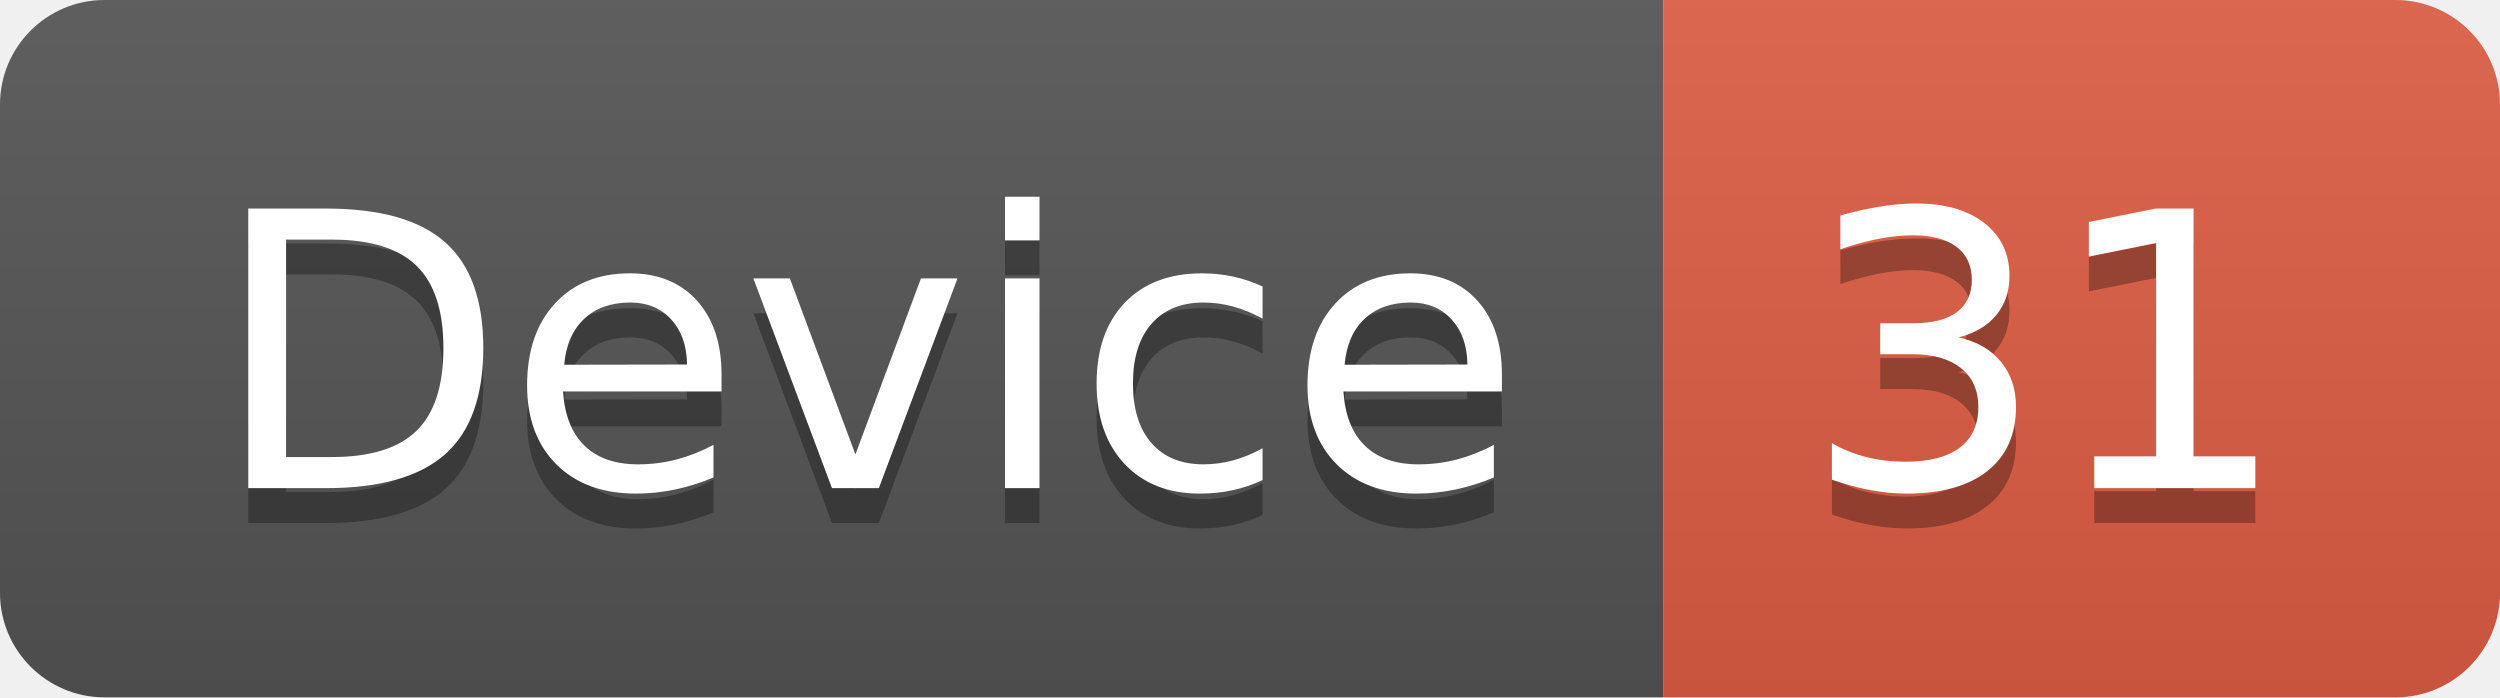
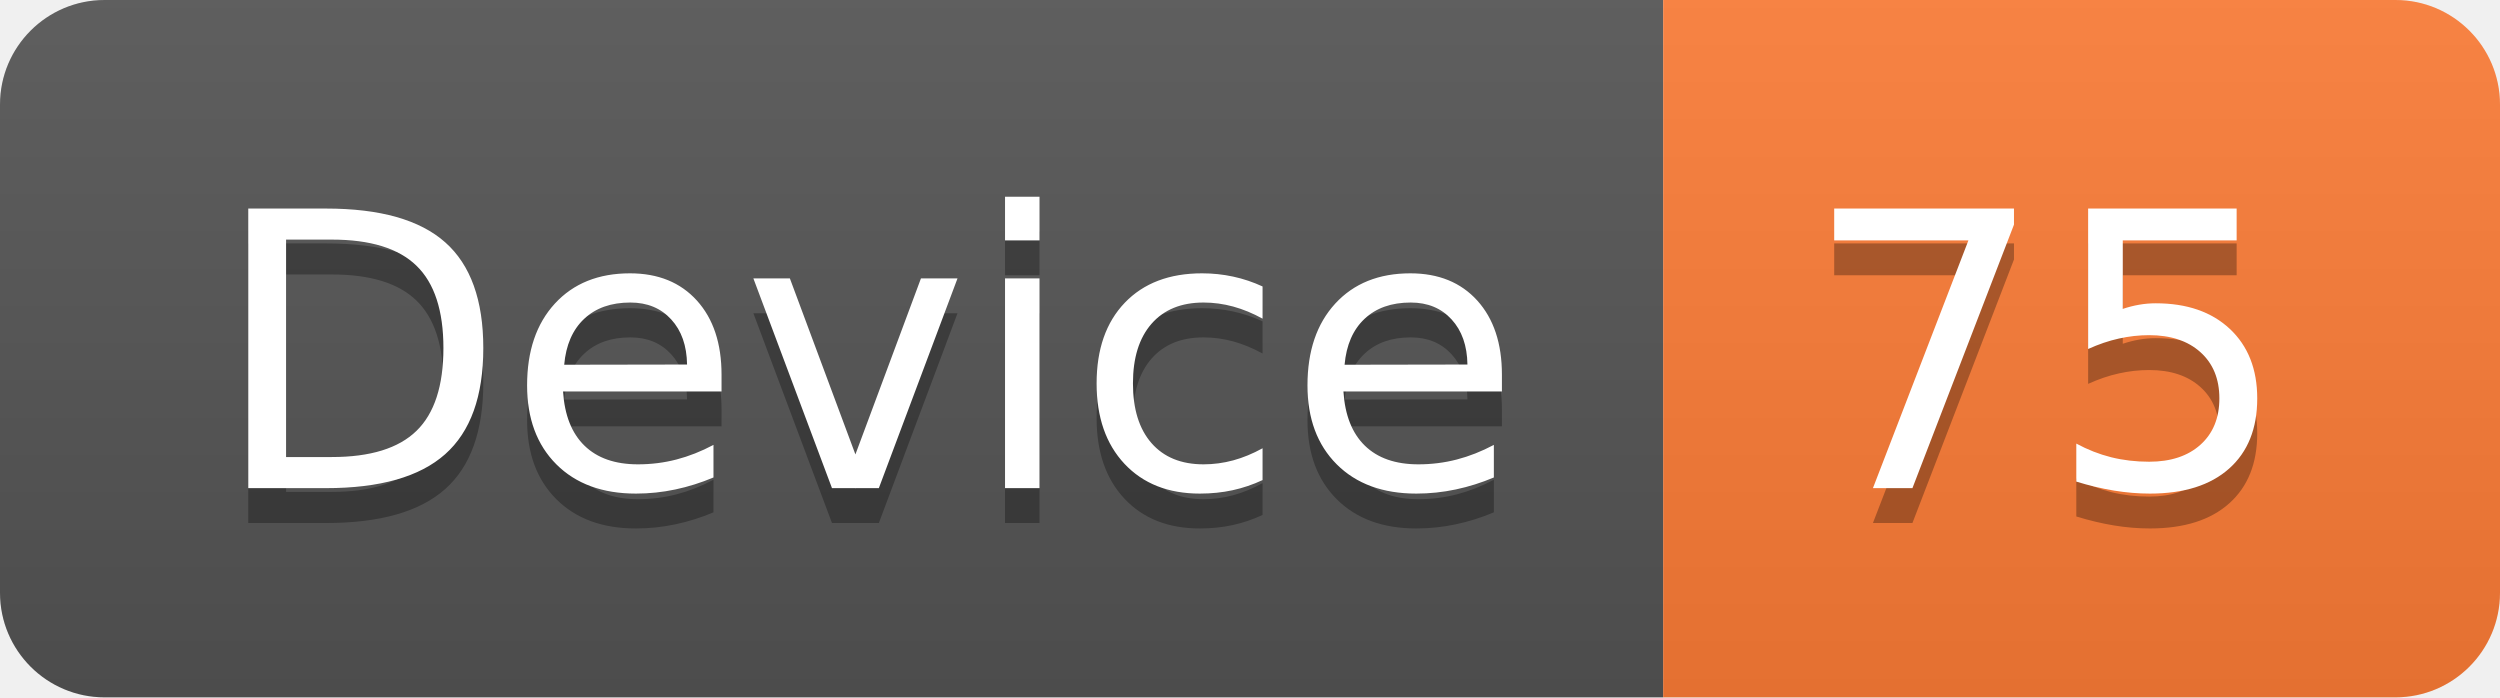
<svg xmlns="http://www.w3.org/2000/svg" width="71.7" height="20">
  <linearGradient id="smooth" x2="0" y2="100%">
    <stop offset="0" stop-color="#bbb" stop-opacity=".1" />
    <stop offset="1" stop-opacity=".1" />
  </linearGradient>
  <clipPath id="round">
    <rect width="71.7" height="20" rx="3" fill="#fff" />
  </clipPath>
  <g clip-path="url(#round)">
    <rect width="47.7" height="20" fill="#555" />
-     <rect x="47.7" width="24.0" height="20" fill="#e05d44" />
+     <rect x="47.7" width="24.0" height="20" fill="#fe7d37" />
    <rect width="71.7" height="20" fill="url(#smooth)" />
  </g>
  <g fill="#fff" text-anchor="middle" font-family="DejaVu Sans,Verdana,Geneva,sans-serif" font-size="110">
    <text x="248.5" y="150" fill="#010101" fill-opacity=".3" transform="scale(0.1)" textLength="377.0" lengthAdjust="spacing">Device</text>
    <text x="248.5" y="140" transform="scale(0.1)" textLength="377.0" lengthAdjust="spacing">Device</text>
-     <text x="587.0" y="150" fill="#010101" fill-opacity=".3" transform="scale(0.1)" textLength="140.0" lengthAdjust="spacing">31</text>
-     <text x="587.0" y="140" transform="scale(0.1)" textLength="140.0" lengthAdjust="spacing">31</text>
+     <text x="587.0" y="150" fill="#010101" fill-opacity=".3" transform="scale(0.1)" textLength="140.0" lengthAdjust="spacing">75</text>
+     <text x="587.0" y="140" transform="scale(0.1)" textLength="140.0" lengthAdjust="spacing">75</text>
  </g>
</svg>
